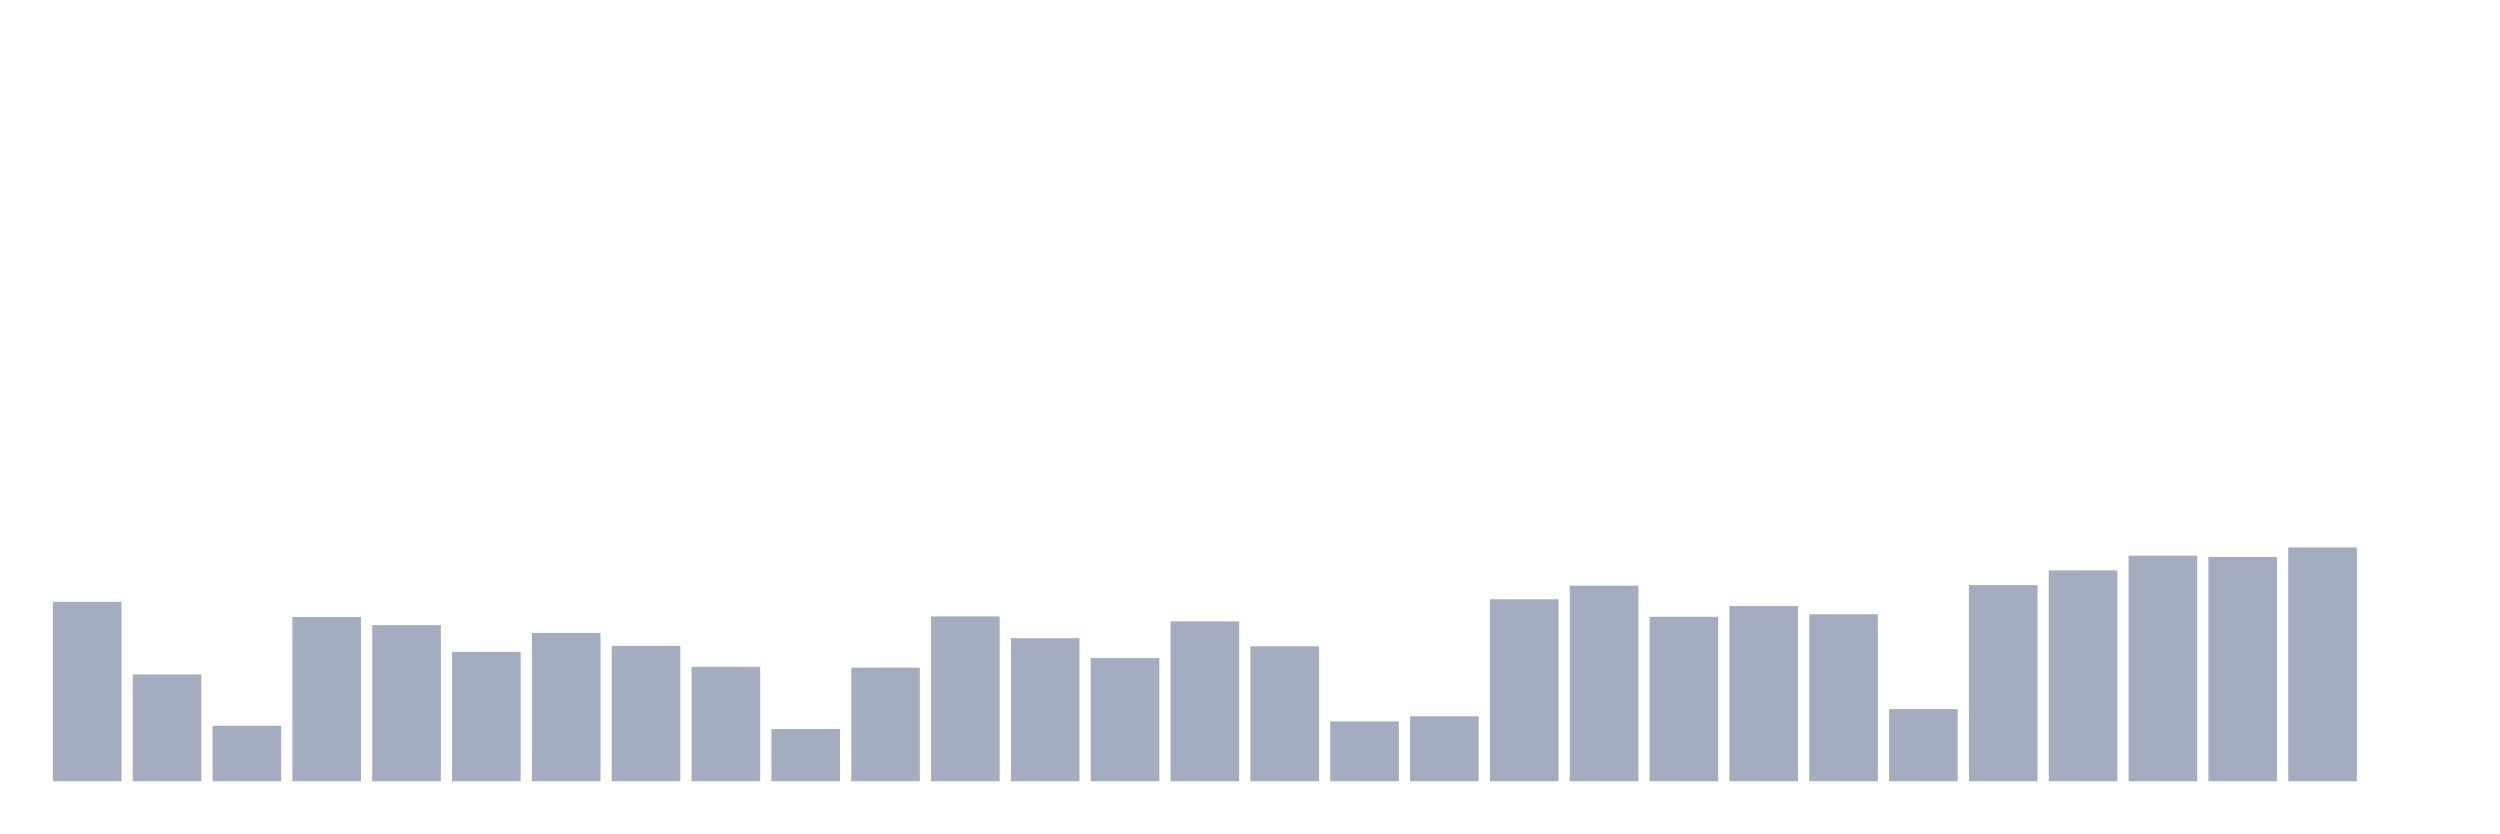
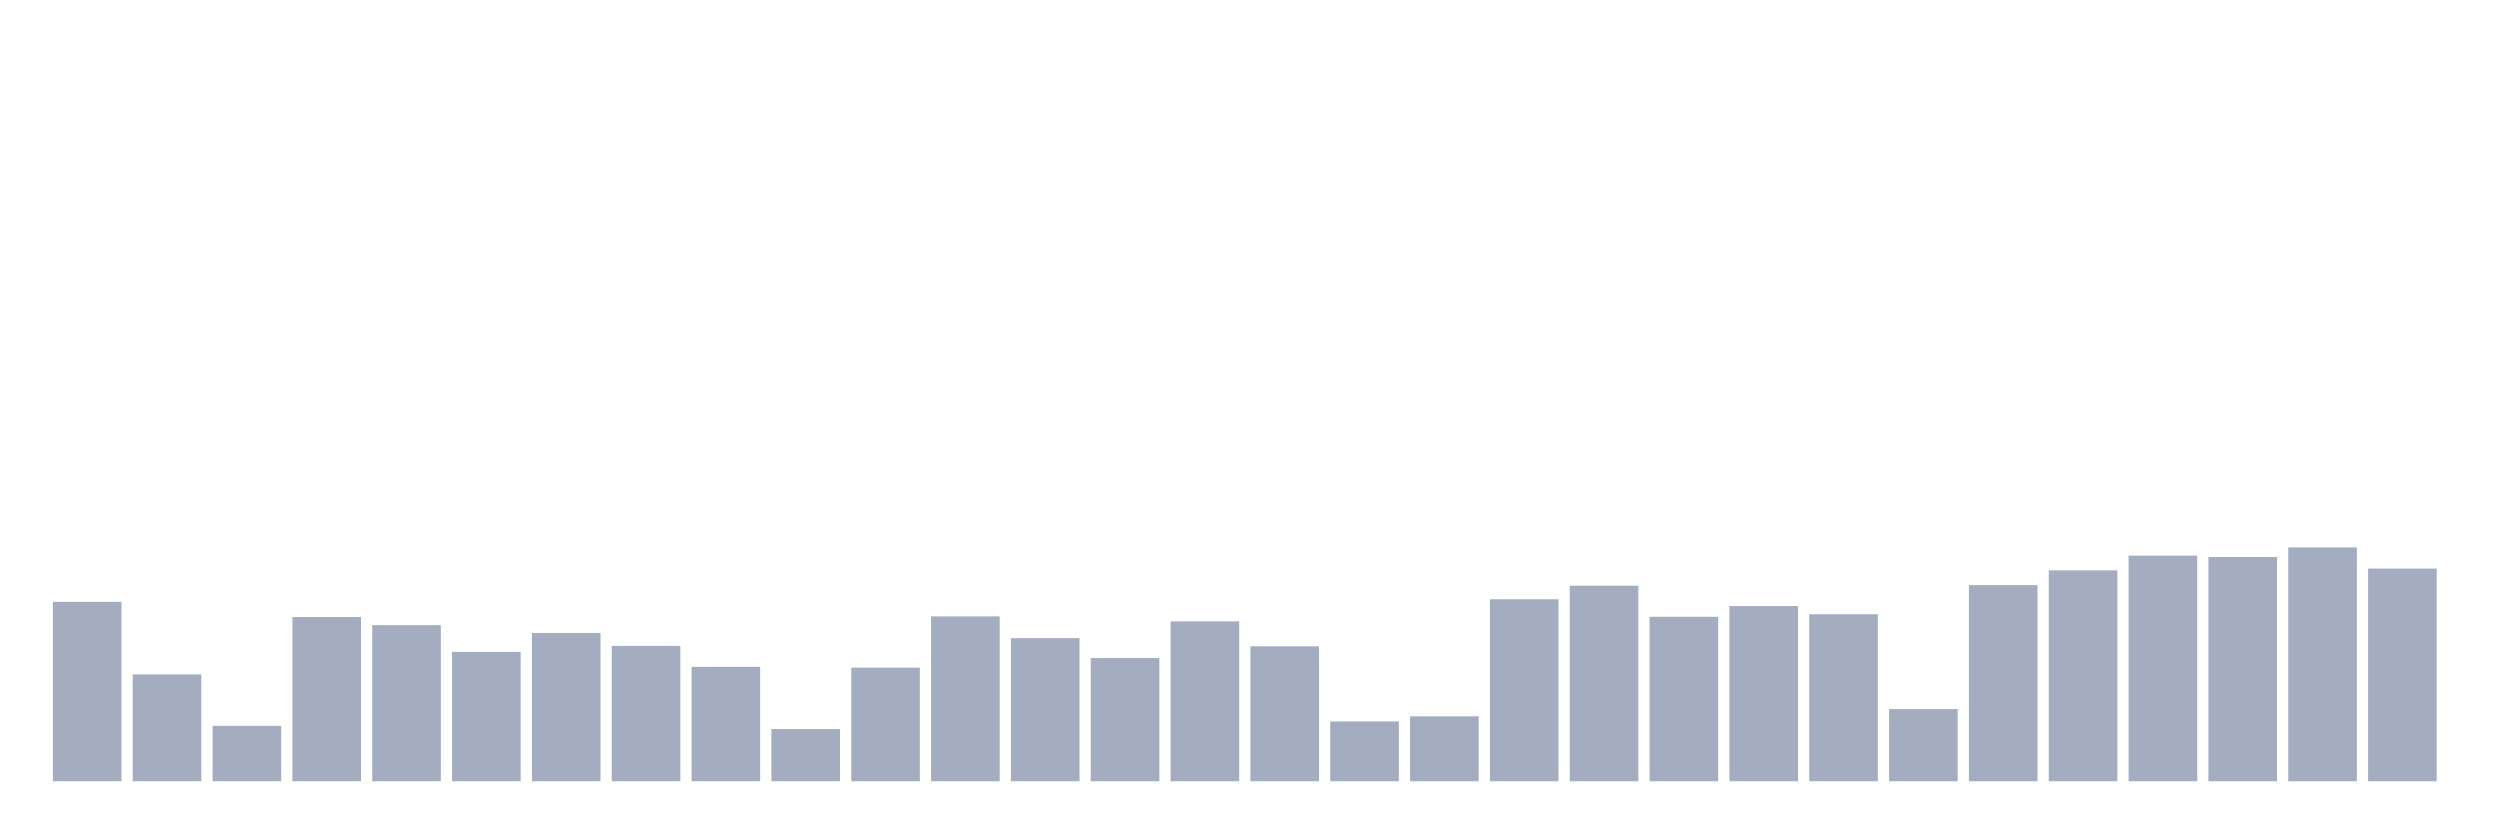
<svg xmlns="http://www.w3.org/2000/svg" viewBox="0 0 480 160">
  <g transform="translate(10,10)">
    <rect class="bar" x="0.153" width="13.175" y="105.555" height="34.445" fill="rgb(164,173,192)" />
    <rect class="bar" x="15.482" width="13.175" y="119.486" height="20.514" fill="rgb(164,173,192)" />
    <rect class="bar" x="30.81" width="13.175" y="129.36" height="10.64" fill="rgb(164,173,192)" />
    <rect class="bar" x="46.138" width="13.175" y="108.464" height="31.536" fill="rgb(164,173,192)" />
    <rect class="bar" x="61.466" width="13.175" y="110.033" height="29.967" fill="rgb(164,173,192)" />
    <rect class="bar" x="76.794" width="13.175" y="115.161" height="24.839" fill="rgb(164,173,192)" />
    <rect class="bar" x="92.123" width="13.175" y="111.525" height="28.475" fill="rgb(164,173,192)" />
    <rect class="bar" x="107.451" width="13.175" y="114.013" height="25.987" fill="rgb(164,173,192)" />
    <rect class="bar" x="122.779" width="13.175" y="118.032" height="21.968" fill="rgb(164,173,192)" />
    <rect class="bar" x="138.107" width="13.175" y="129.973" height="10.027" fill="rgb(164,173,192)" />
    <rect class="bar" x="153.436" width="13.175" y="118.185" height="21.815" fill="rgb(164,173,192)" />
    <rect class="bar" x="168.764" width="13.175" y="108.349" height="31.651" fill="rgb(164,173,192)" />
    <rect class="bar" x="184.092" width="13.175" y="112.521" height="27.479" fill="rgb(164,173,192)" />
    <rect class="bar" x="199.42" width="13.175" y="116.348" height="23.652" fill="rgb(164,173,192)" />
    <rect class="bar" x="214.748" width="13.175" y="109.306" height="30.694" fill="rgb(164,173,192)" />
    <rect class="bar" x="230.077" width="13.175" y="114.09" height="25.91" fill="rgb(164,173,192)" />
    <rect class="bar" x="245.405" width="13.175" y="128.518" height="11.482" fill="rgb(164,173,192)" />
    <rect class="bar" x="260.733" width="13.175" y="127.523" height="12.477" fill="rgb(164,173,192)" />
    <rect class="bar" x="276.061" width="13.175" y="105.057" height="34.943" fill="rgb(164,173,192)" />
    <rect class="bar" x="291.39" width="13.175" y="102.455" height="37.545" fill="rgb(164,173,192)" />
    <rect class="bar" x="306.718" width="13.175" y="108.425" height="31.575" fill="rgb(164,173,192)" />
    <rect class="bar" x="322.046" width="13.175" y="106.359" height="33.641" fill="rgb(164,173,192)" />
    <rect class="bar" x="337.374" width="13.175" y="107.928" height="32.072" fill="rgb(164,173,192)" />
    <rect class="bar" x="352.702" width="13.175" y="126.145" height="13.855" fill="rgb(164,173,192)" />
    <rect class="bar" x="368.031" width="13.175" y="102.34" height="37.66" fill="rgb(164,173,192)" />
    <rect class="bar" x="383.359" width="13.175" y="99.508" height="40.492" fill="rgb(164,173,192)" />
    <rect class="bar" x="398.687" width="13.175" y="96.676" height="43.324" fill="rgb(164,173,192)" />
    <rect class="bar" x="414.015" width="13.175" y="96.944" height="43.056" fill="rgb(164,173,192)" />
    <rect class="bar" x="429.344" width="13.175" y="95.107" height="44.893" fill="rgb(164,173,192)" />
-     <rect class="bar" x="444.672" width="13.175" y="140" height="0" fill="rgb(164,173,192)" />
+     <rect class="bar" x="444.672" width="13.175" y="99.163" height="40.837" fill="rgb(164,173,192)" />
  </g>
</svg>
